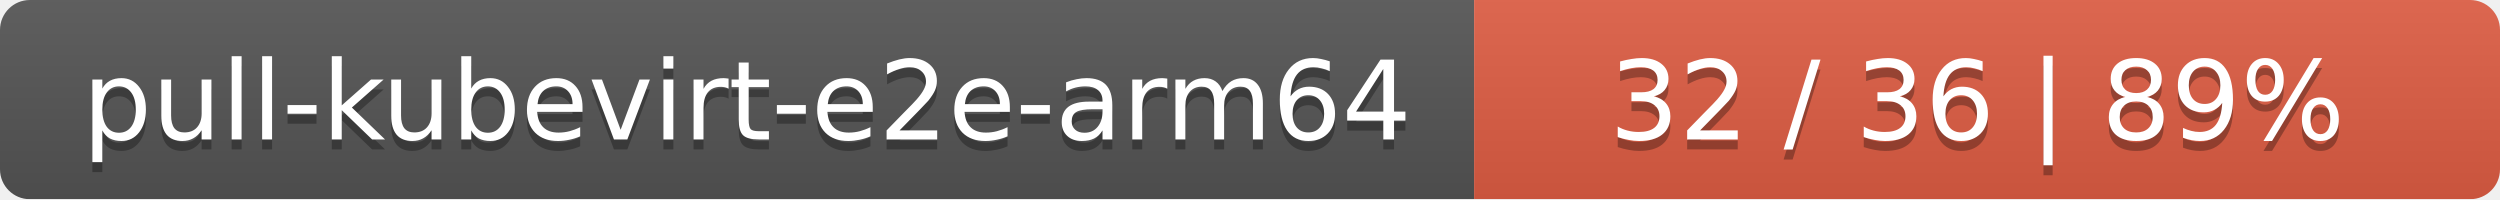
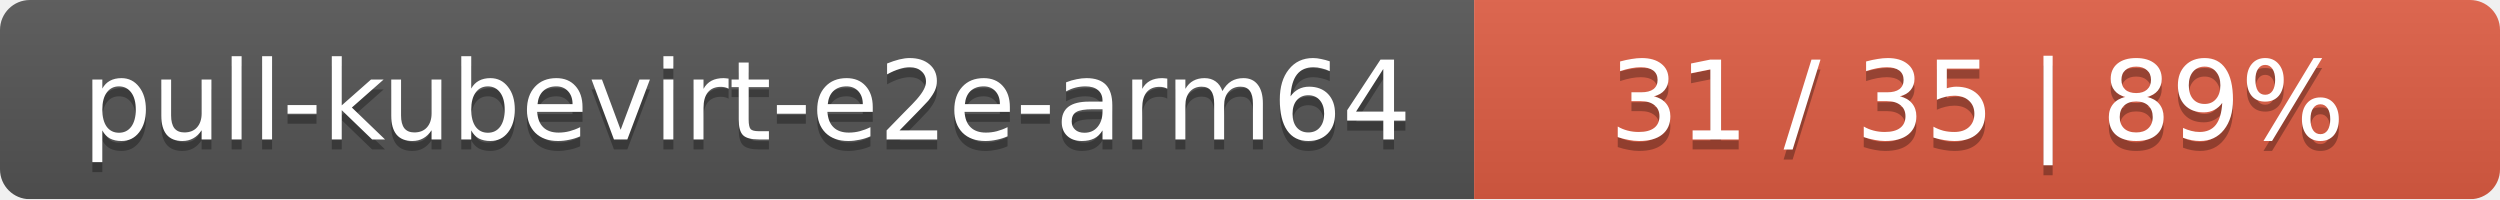
<svg xmlns="http://www.w3.org/2000/svg" width="251" height="20">
  <linearGradient id="smooth" x2="0" y2="100%">
    <stop offset="0" stop-color="#bbb" stop-opacity=".1" />
    <stop offset="1" stop-opacity=".1" />
  </linearGradient>
  <mask id="round">
    <rect width="251" height="20" rx="3" fill="#fff" />
  </mask>
  <g mask="url(#round)">
    <rect width="148" height="20" fill="#555" />
    <rect x="148" width="103" height="20" fill="#e05d44" />
    <rect width="251" height="20" fill="url(#smooth)" />
  </g>
  <g fill="#fff" text-anchor="middle" font-family="DejaVu Sans,Verdana,Geneva,sans-serif" font-size="11">
    <text x="75" y="15" fill="#010101" fill-opacity=".3">pull-kubevirt-e2e-arm64</text>
    <text x="75" y="14">pull-kubevirt-e2e-arm64</text>
-     <text x="198.5" y="15" fill="#010101" fill-opacity=".3">32 / 36    |    89%</text>
-     <text x="198.5" y="14">32 / 36    |    89%</text>
+     <text x="198.5" y="15" fill="#010101" fill-opacity=".3">31 / 35    |    89%</text>
+     <text x="198.5" y="14">31 / 35    |    89%</text>
  </g>
</svg>
